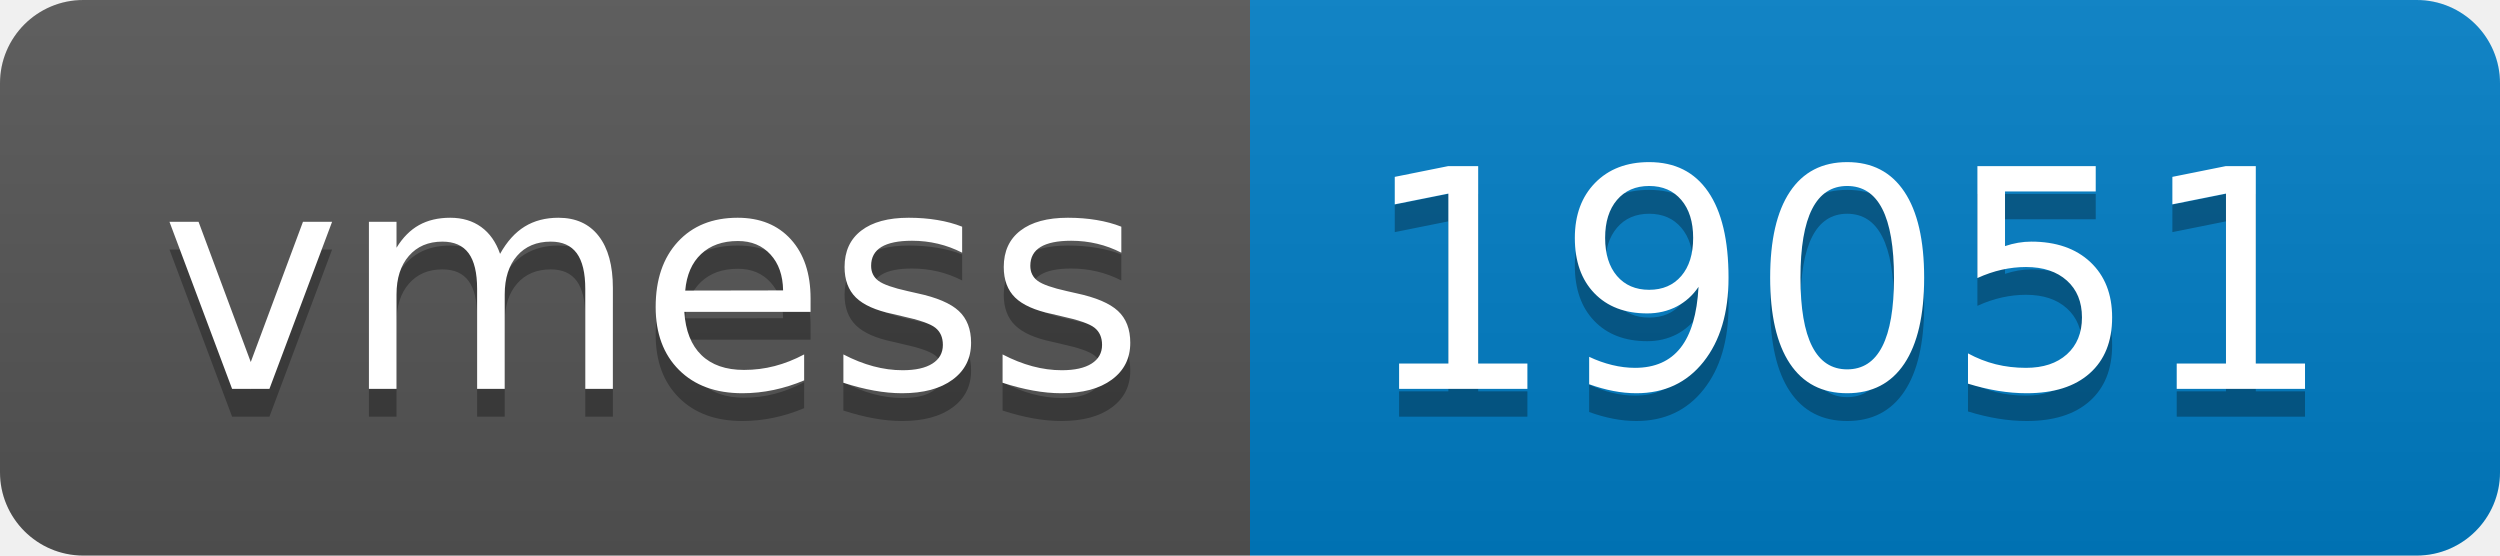
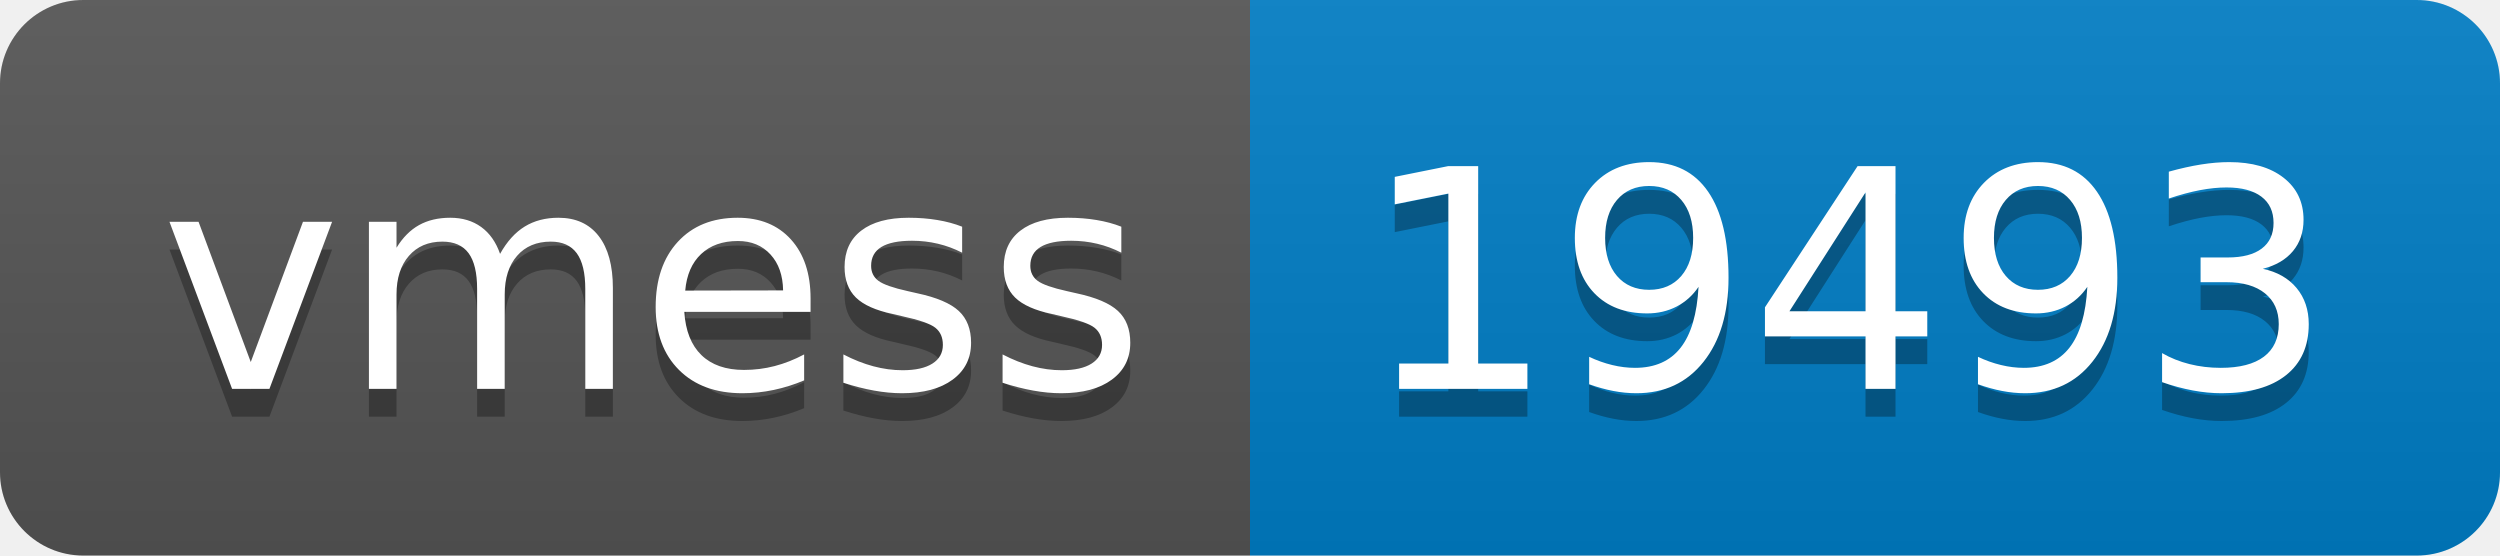
- <svg xmlns="http://www.w3.org/2000/svg" width="90" height="20" role="img" aria-label="vmess: 19051">
+ <svg xmlns="http://www.w3.org/2000/svg" width="90" height="20" role="img" aria-label="vmess: 19493">
  <linearGradient id="s" x2="0" y2="100%">
    <stop offset="0" stop-color="#bbb" stop-opacity=".1" />
    <stop offset="1" stop-opacity=".1" />
  </linearGradient>
  <clipPath id="r">
    <rect width="90" height="20" rx="3" fill="#fff" />
  </clipPath>
  <g clip-path="url(#r)">
    <rect width="45" height="20" fill="#555" />
    <rect x="45" width="45" height="20" fill="#007ec6" />
    <rect width="90" height="20" fill="url(#s)" />
  </g>
  <g fill="#fff" text-anchor="middle" font-family="Verdana,Geneva,DejaVu Sans,sans-serif" text-rendering="geometricPrecision" font-size="110">
    <text aria-hidden="true" x="235" y="150" fill="#010101" fill-opacity=".3" transform="scale(.1)" textLength="350">vmess</text>
    <text x="235" y="140" transform="scale(.1)" fill="#fff" textLength="350">vmess</text>
-     <text aria-hidden="true" x="665" y="150" fill="#010101" fill-opacity=".3" transform="scale(.1)" textLength="350">19051</text>
-     <text x="665" y="140" transform="scale(.1)" fill="#fff" textLength="350">19051</text>
+     <text aria-hidden="true" x="665" y="150" fill="#010101" fill-opacity=".3" transform="scale(.1)" textLength="350">19493</text>
+     <text x="665" y="140" transform="scale(.1)" fill="#fff" textLength="350">19493</text>
  </g>
</svg>
